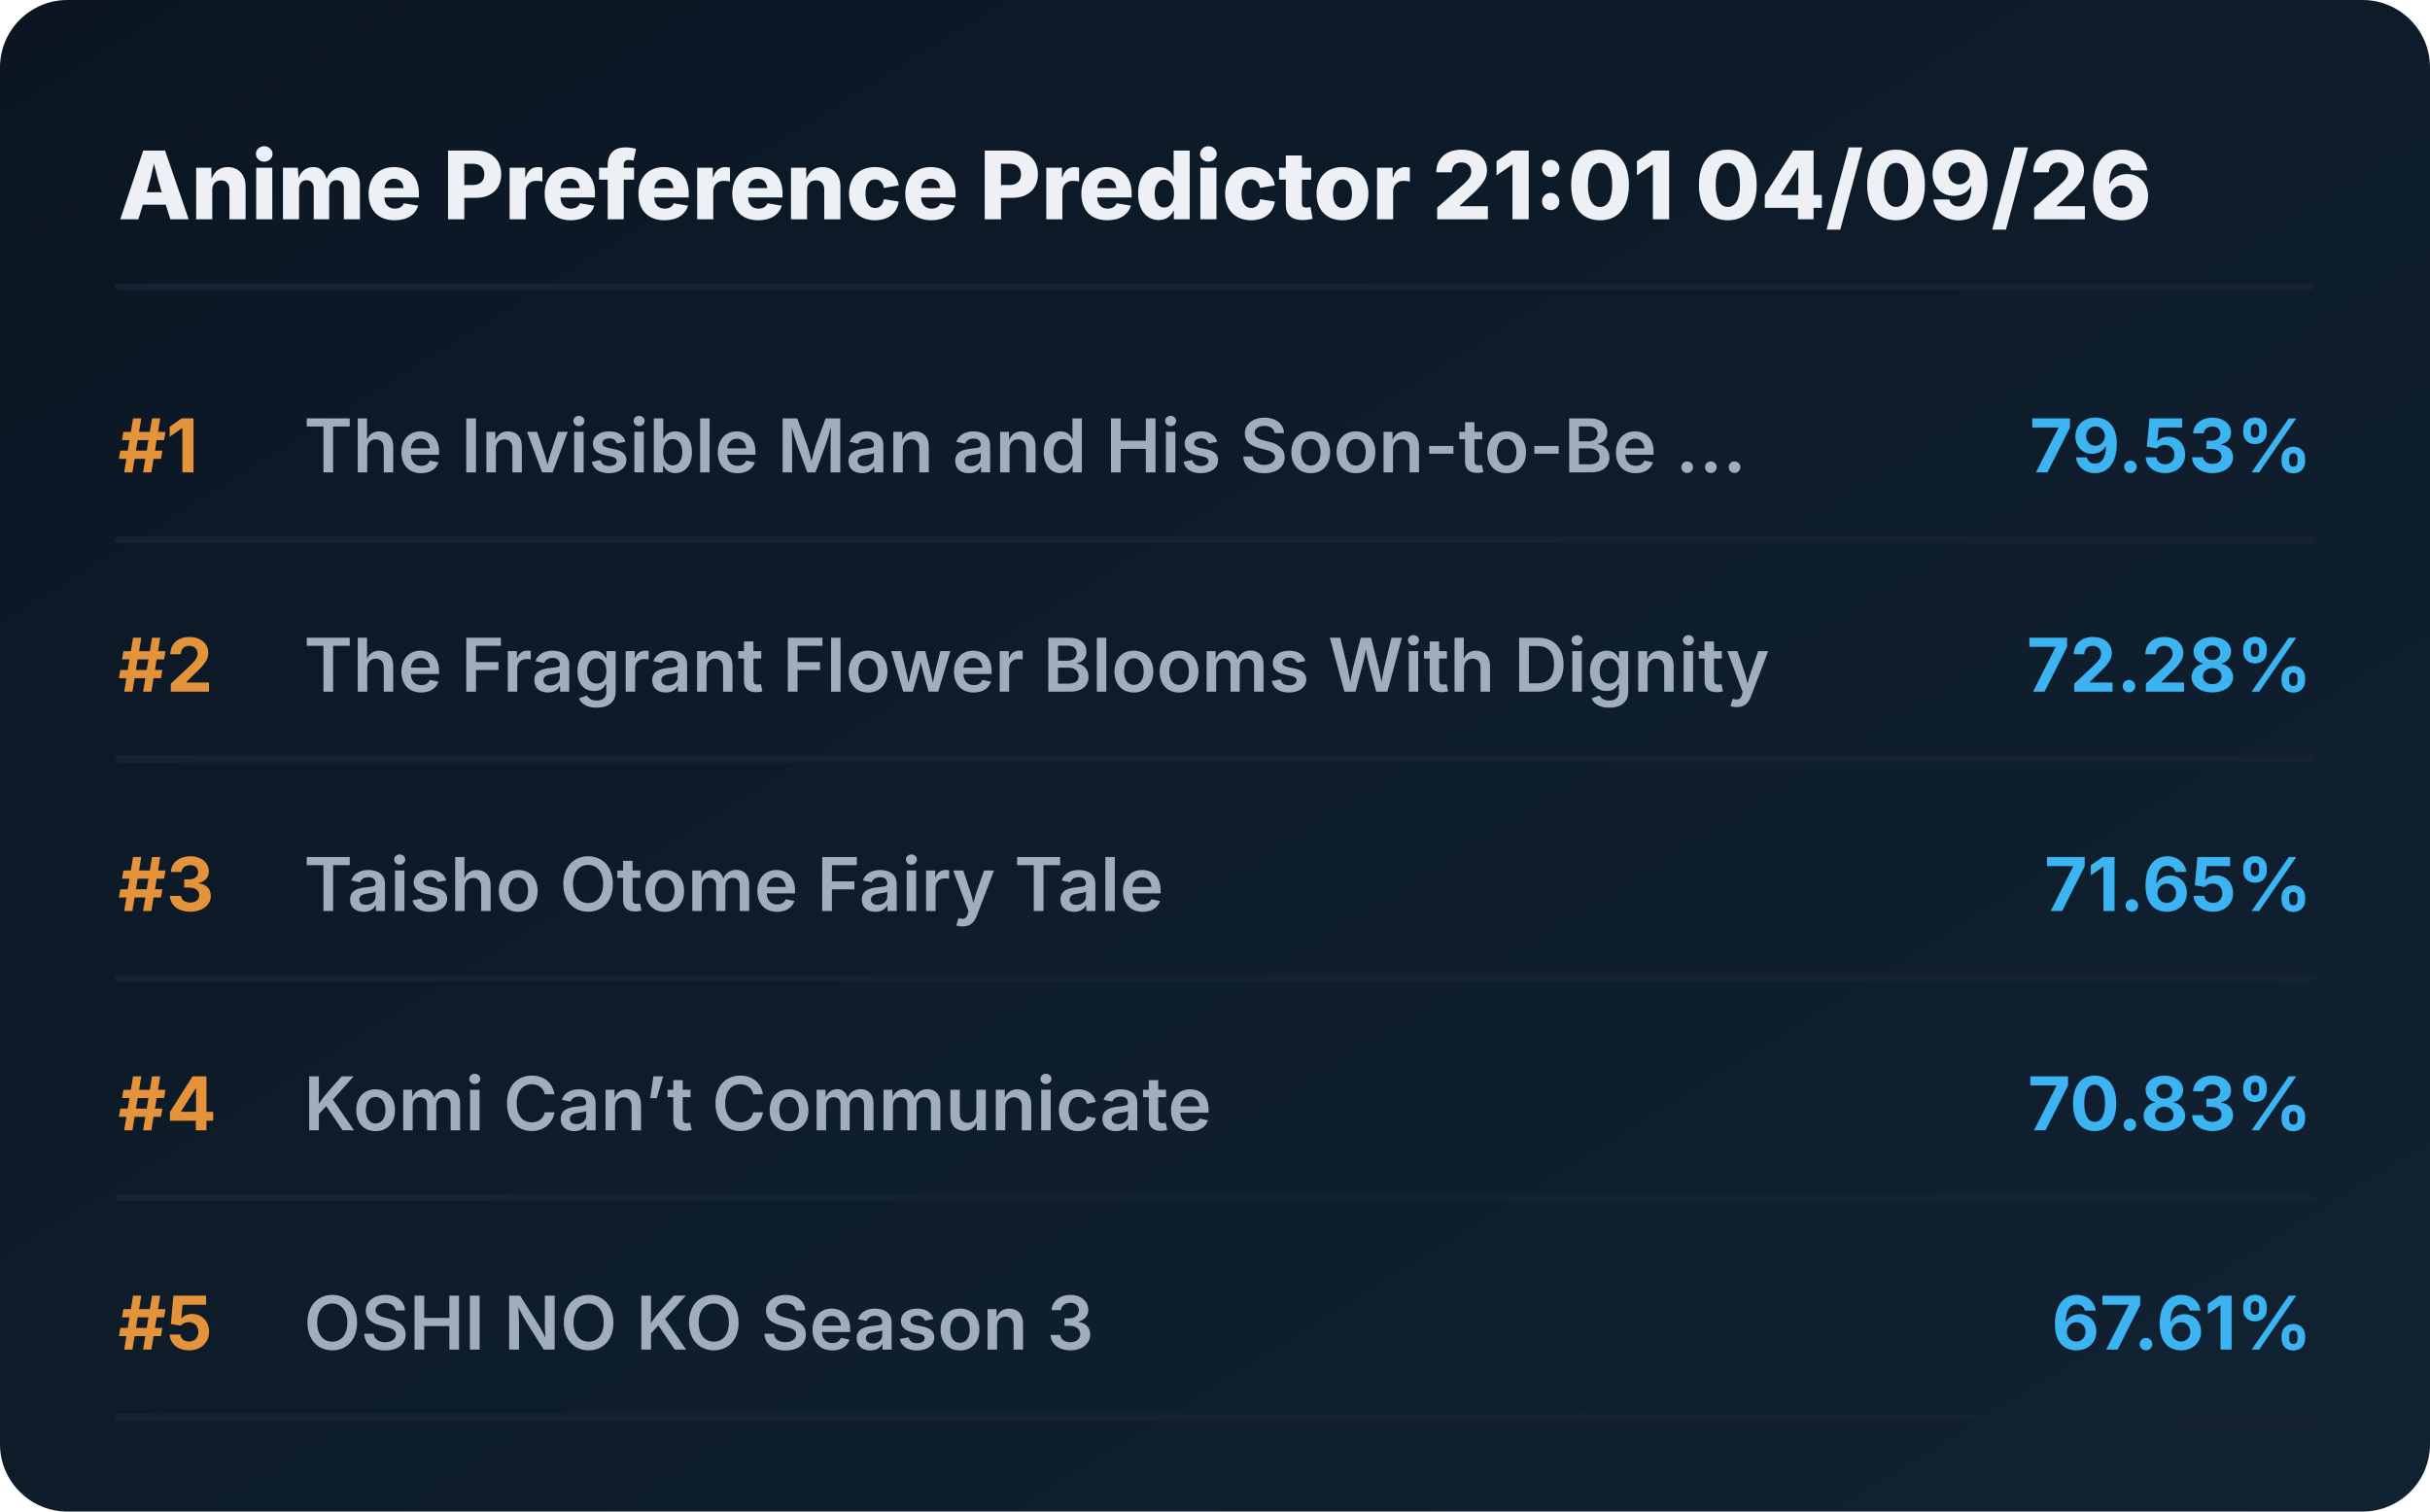
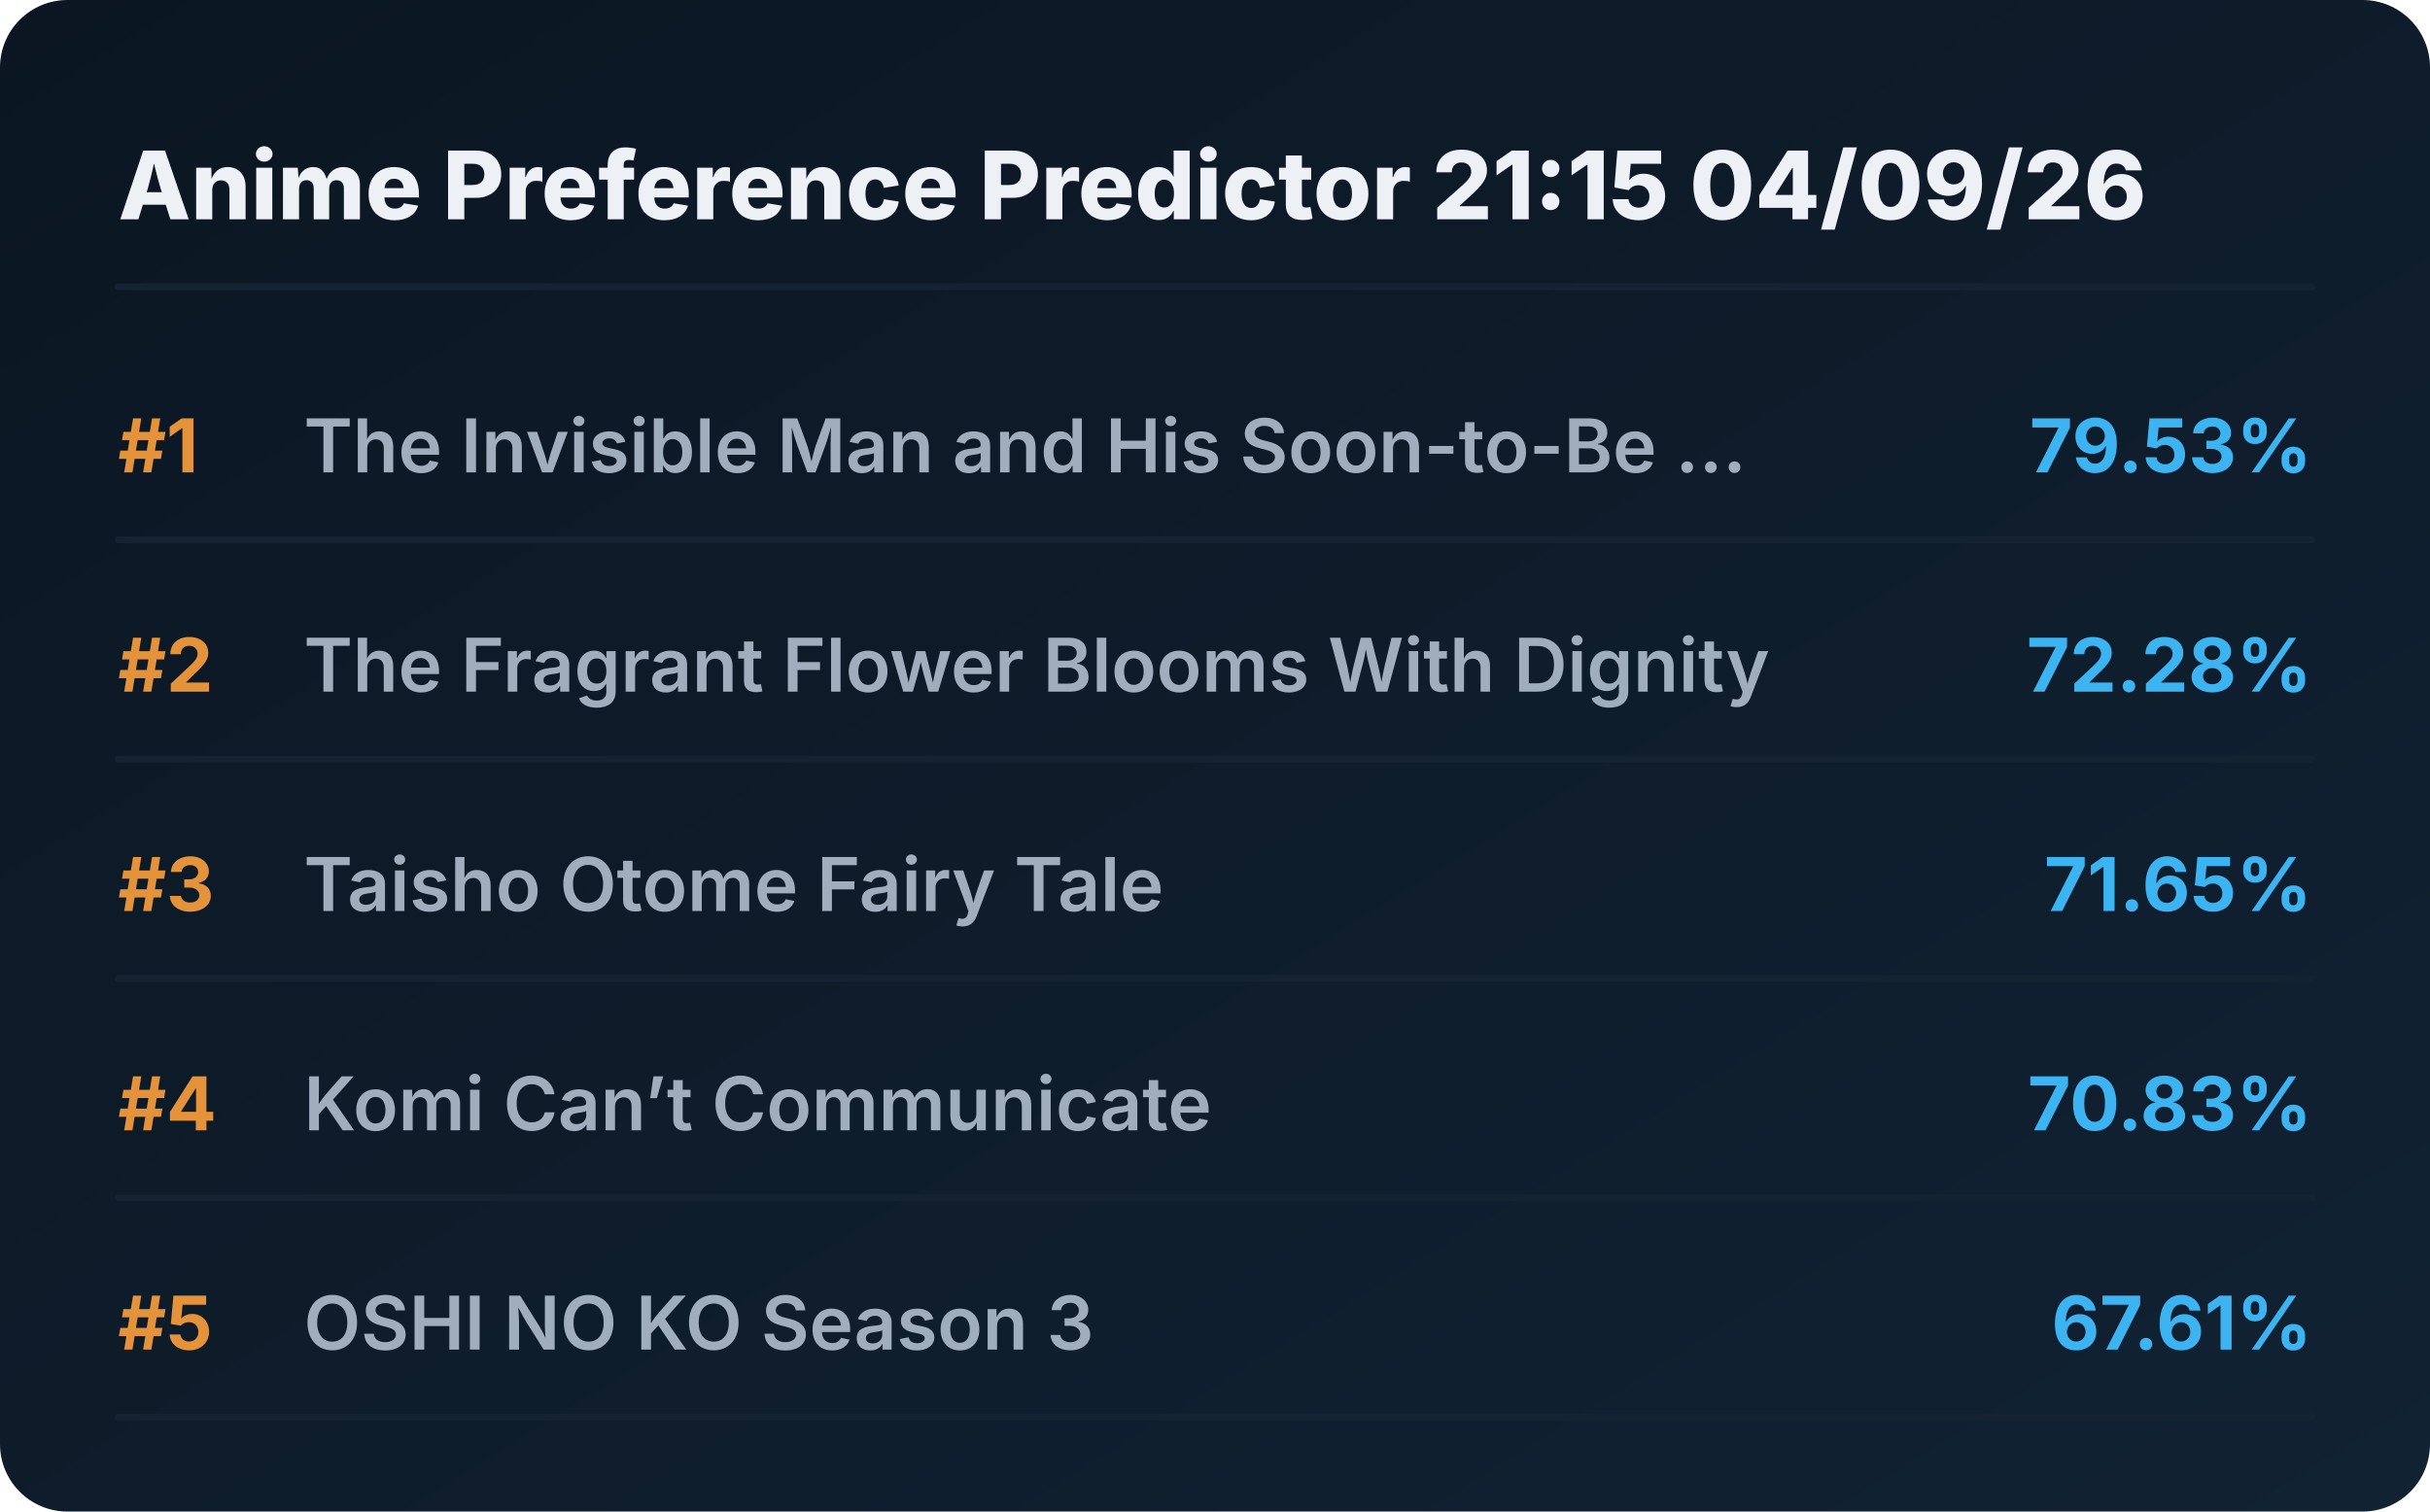
<svg xmlns="http://www.w3.org/2000/svg" viewBox="0 0 720 448" preserveAspectRatio="xMidYMid meet" style="width: 100%; height: auto; max-width: 720px;">
  <defs>
    <linearGradient id="boxGrad" x1="0%" y1="0%" x2="100%" y2="100%">
      <stop offset="0%" stop-color="#0b1622" />
      <stop offset="100%" stop-color="#112233" />
    </linearGradient>
    <clipPath id="titleClip">
      <rect x="90" y="0" width="510" height="100%" />
    </clipPath>
  </defs>
  <style>
    .bg { fill: url(#boxGrad); rx: 20px; }
    .header { font-family: 'Overpass', 'Inter', system-ui, sans-serif; font-weight: 800; font-size: 28px; fill: #edf1f5; }
    .rank { font-family: 'Overpass', 'Inter', system-ui, sans-serif; font-weight: 700; font-size: 22px; fill: #e5933a; }
    .title { font-family: 'Overpass', 'Inter', system-ui, sans-serif; font-weight: 600; font-size: 22px; fill: #9fadbd; }
    .score { font-family: 'Overpass', 'Inter', system-ui, sans-serif; font-weight: 700; font-size: 22px; fill: #3db4f2; }
    .line { stroke: #152232; stroke-width: 2; stroke-linecap: round; }
  </style>
  <rect class="bg" width="720" height="448" />
-   <text x="35" y="65" class="header">Anime Preference Predictor 21:01 04/09/26</text>
+   <text x="35" y="65" class="header">Anime Preference Predictor 21:15 04/09/26</text>
  <line x1="35" y1="85" x2="685" y2="85" class="line" />
  <g transform="translate(0, 0)">
    <text x="35" y="140" class="rank">#1</text>
    <text x="90" y="140" class="title">The Invisible Man and His Soon-to-Be ...</text>
    <text x="685" y="140" class="score" text-anchor="end">79.53%</text>
    <line x1="35" y1="160" x2="685" y2="160" class="line" />
  </g>
  <g transform="translate(0, 65)">
    <text x="35" y="140" class="rank">#2</text>
    <text x="90" y="140" class="title">The Fragrant Flower Blooms With Dignity</text>
    <text x="685" y="140" class="score" text-anchor="end">72.28%</text>
    <line x1="35" y1="160" x2="685" y2="160" class="line" />
  </g>
  <g transform="translate(0, 130)">
    <text x="35" y="140" class="rank">#3</text>
    <text x="90" y="140" class="title">Taisho Otome Fairy Tale</text>
    <text x="685" y="140" class="score" text-anchor="end">71.65%</text>
    <line x1="35" y1="160" x2="685" y2="160" class="line" />
  </g>
  <g transform="translate(0, 195)">
    <text x="35" y="140" class="rank">#4</text>
    <text x="90" y="140" class="title">Komi Can’t Communicate</text>
    <text x="685" y="140" class="score" text-anchor="end">70.83%</text>
    <line x1="35" y1="160" x2="685" y2="160" class="line" />
  </g>
  <g transform="translate(0, 260)">
    <text x="35" y="140" class="rank">#5</text>
    <text x="90" y="140" class="title">OSHI NO KO Season 3</text>
    <text x="685" y="140" class="score" text-anchor="end">67.61%</text>
    <line x1="35" y1="160" x2="685" y2="160" class="line" />
  </g>
</svg>
